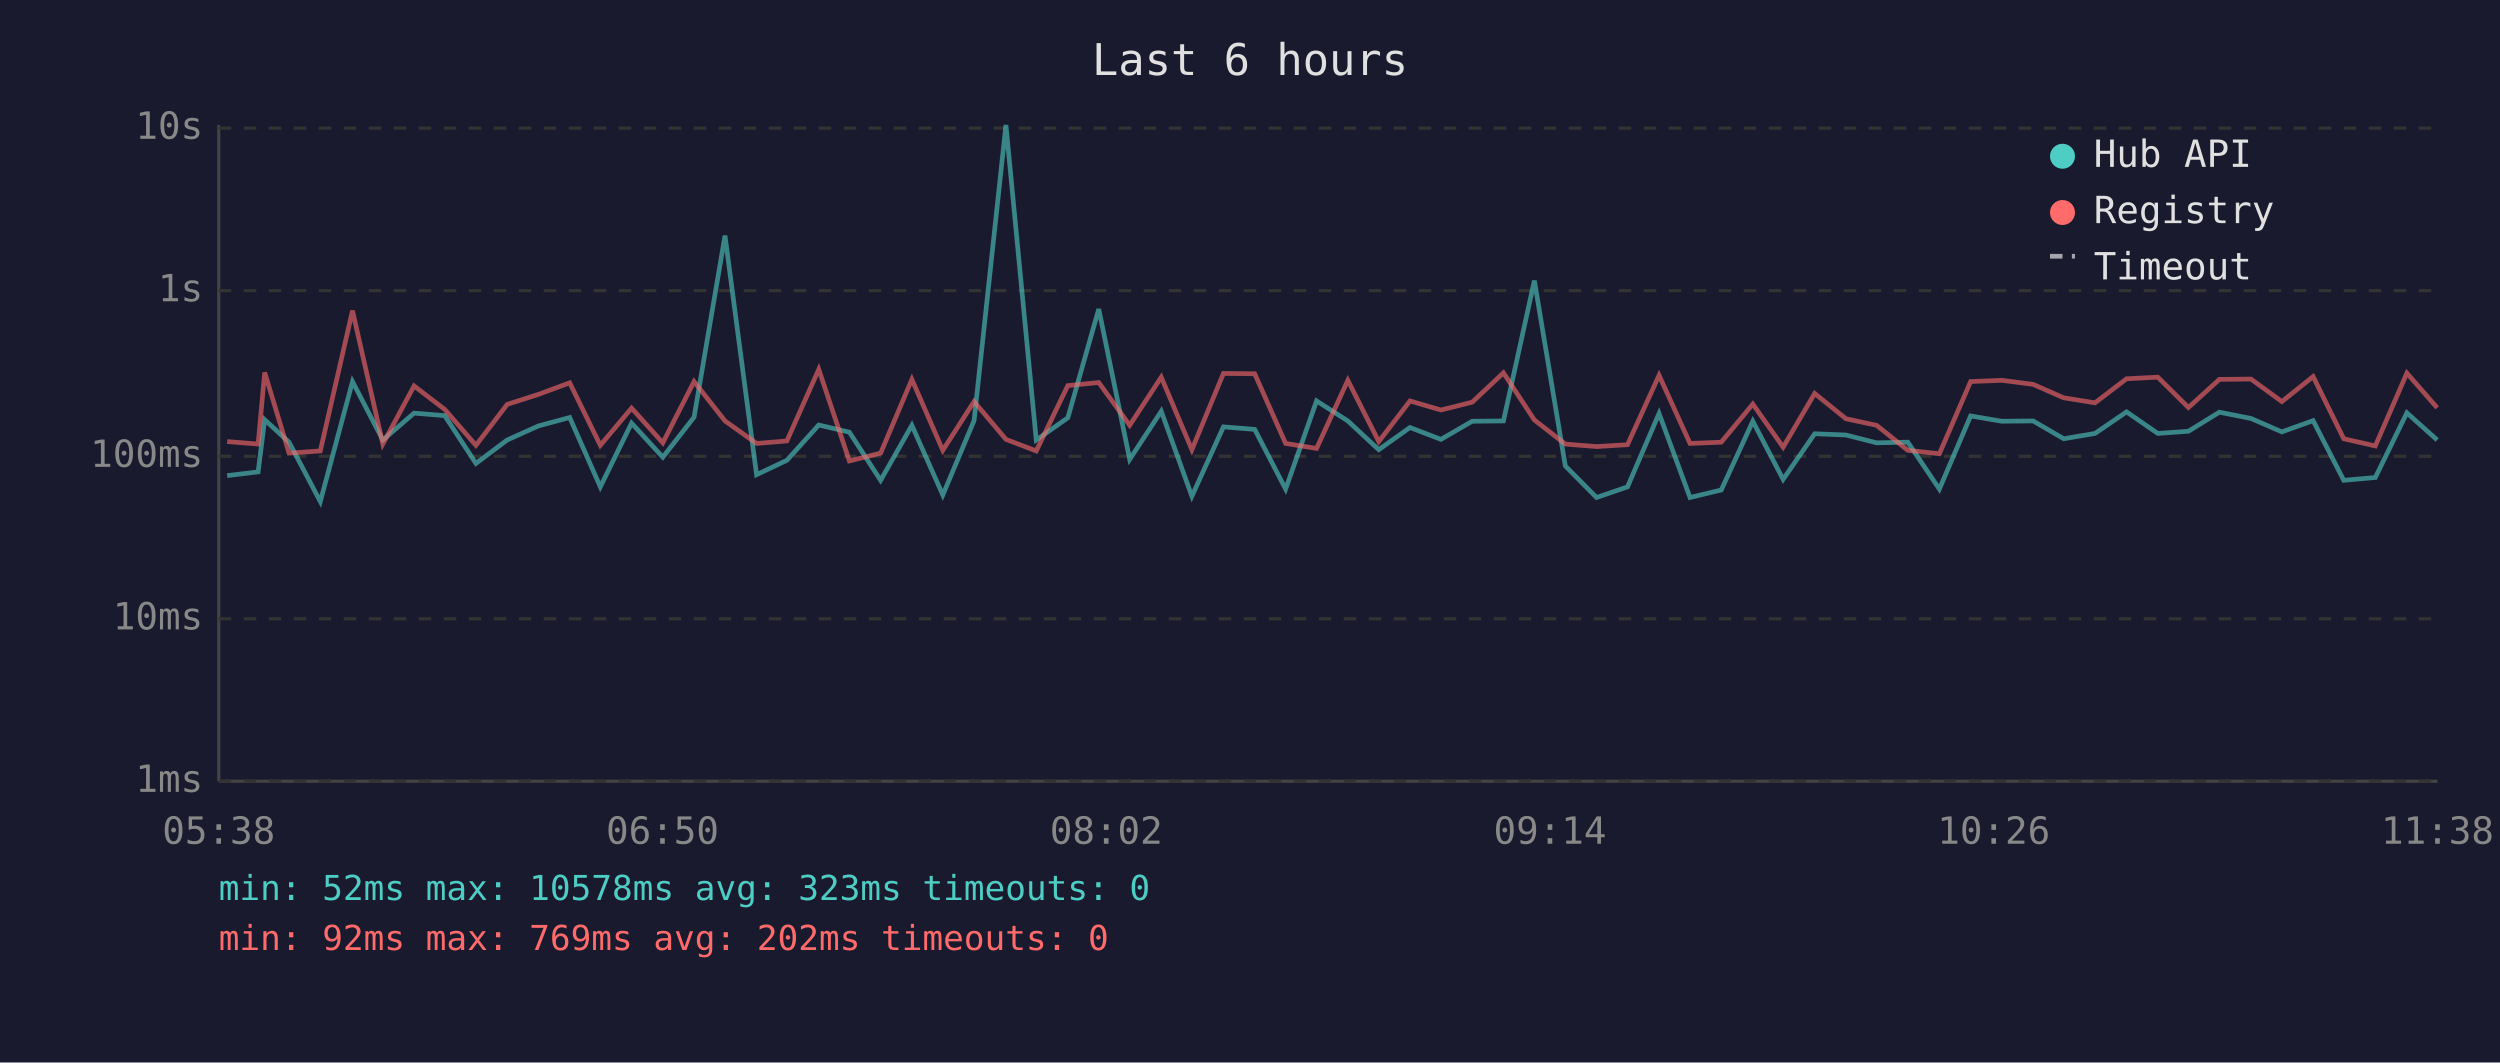
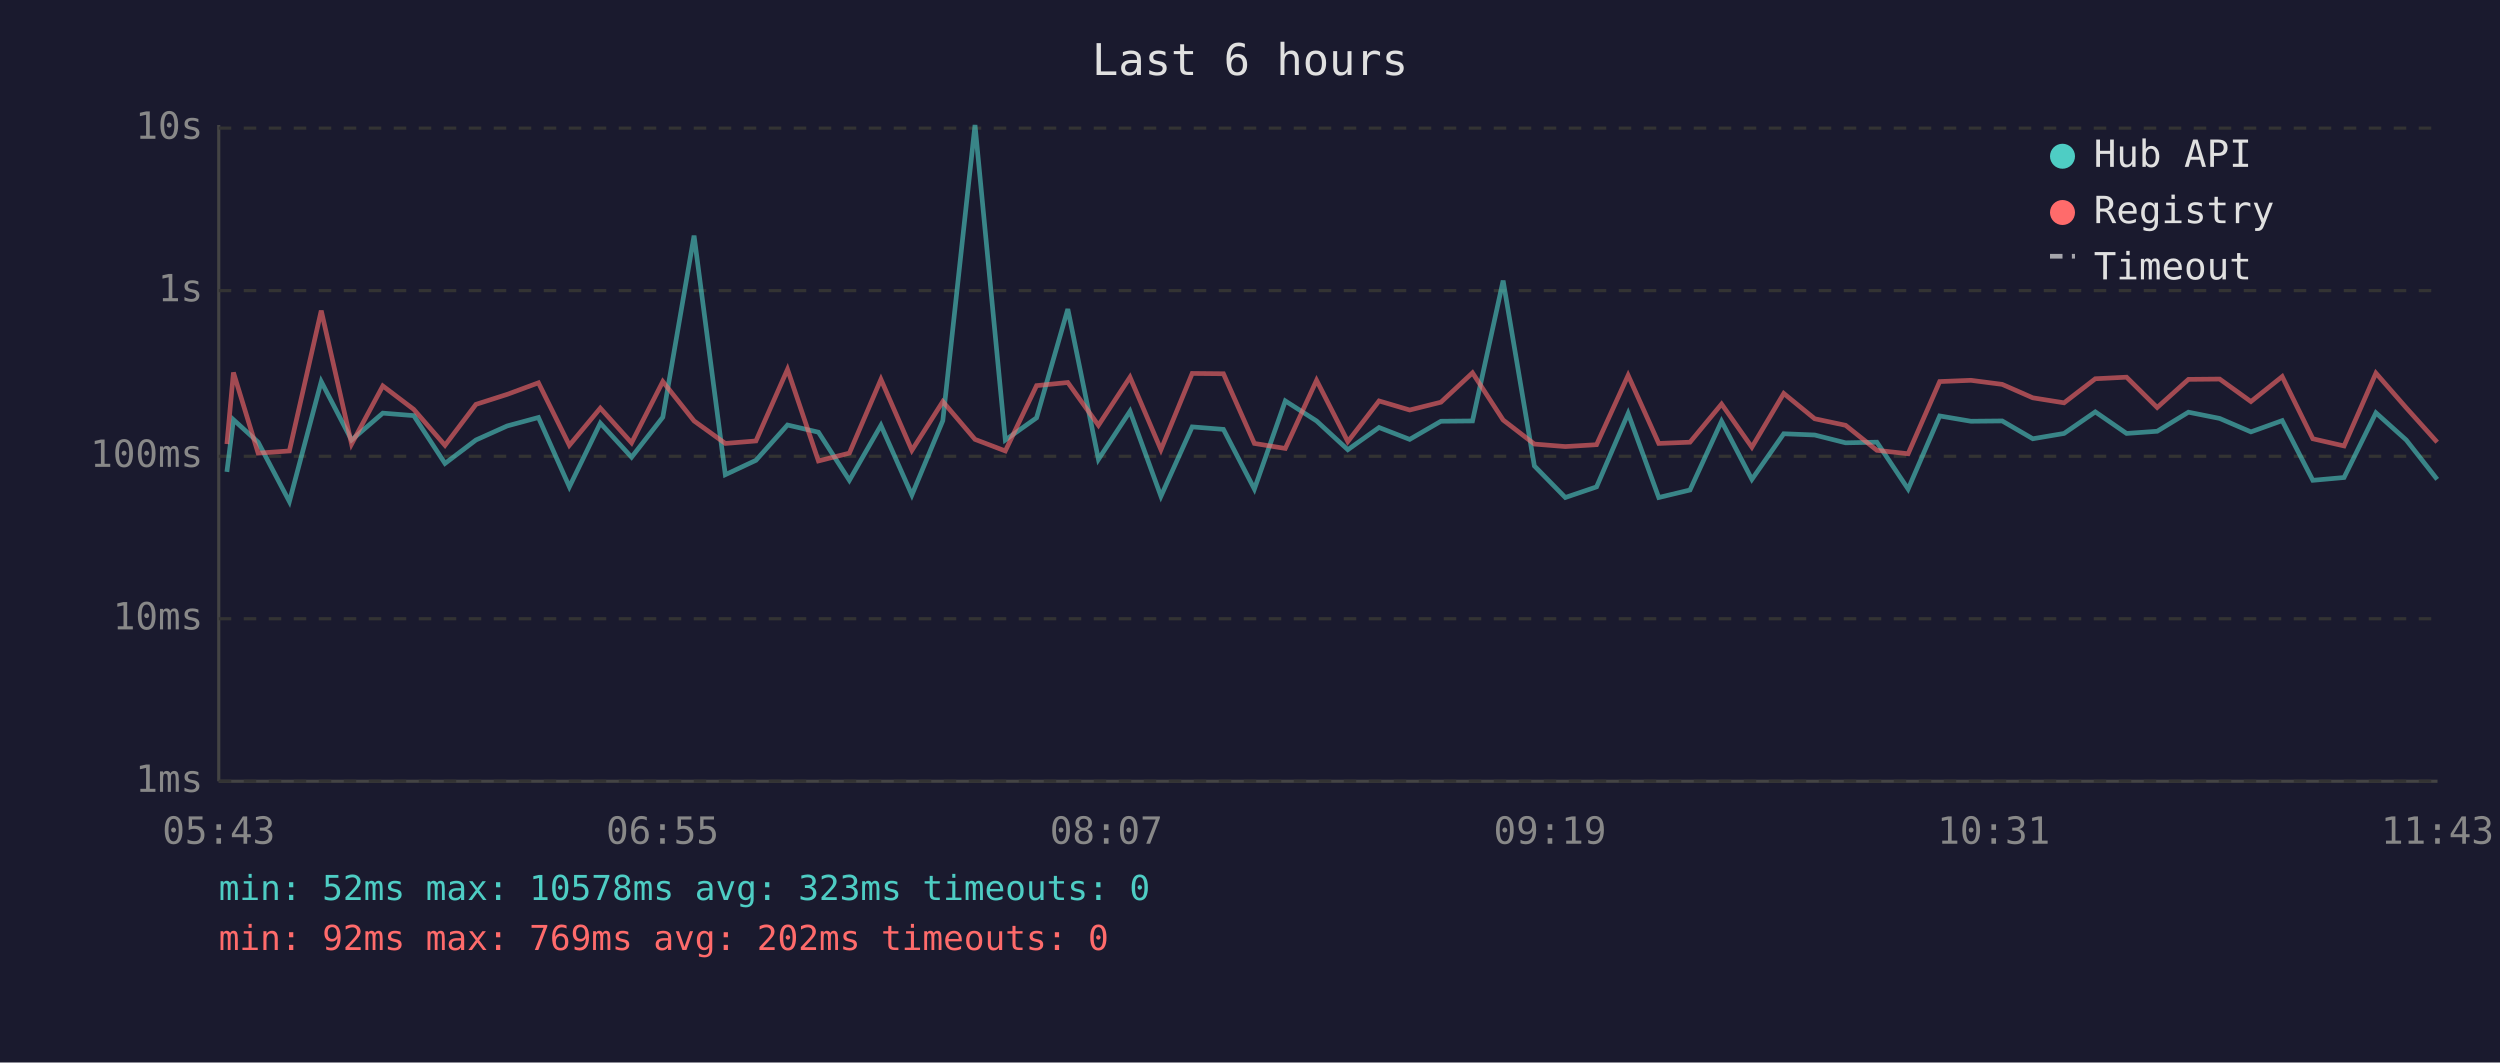
<svg xmlns="http://www.w3.org/2000/svg" viewBox="0 0 800 340" font-family="monospace" font-size="12">
  <rect width="800" height="340" fill="#1a1a2e" />
  <text x="400" y="24" fill="#e0e0e0" font-size="14" text-anchor="middle">Last 6 hours</text>
  <line x1="70" y1="40" x2="70" y2="250" stroke="#444" stroke-width="1" />
  <line x1="70" y1="250" x2="780" y2="250" stroke="#444" stroke-width="1" />
  <line x1="70" y1="250" x2="780" y2="250" stroke="#333" stroke-width="1" stroke-dasharray="4" />
  <text x="65" y="250" fill="#888" text-anchor="end" dominant-baseline="middle">1ms</text>
  <line x1="70" y1="198" x2="780" y2="198" stroke="#333" stroke-width="1" stroke-dasharray="4" />
  <text x="65" y="198" fill="#888" text-anchor="end" dominant-baseline="middle">10ms</text>
  <line x1="70" y1="146" x2="780" y2="146" stroke="#333" stroke-width="1" stroke-dasharray="4" />
  <text x="65" y="146" fill="#888" text-anchor="end" dominant-baseline="middle">100ms</text>
  <line x1="70" y1="93" x2="780" y2="93" stroke="#333" stroke-width="1" stroke-dasharray="4" />
  <text x="65" y="93" fill="#888" text-anchor="end" dominant-baseline="middle">1s</text>
  <line x1="70" y1="41" x2="780" y2="41" stroke="#333" stroke-width="1" stroke-dasharray="4" />
  <text x="65" y="41" fill="#888" text-anchor="end" dominant-baseline="middle">10s</text>
-   <text x="70" y="270" fill="#888" text-anchor="middle">05:38</text>
-   <text x="212" y="270" fill="#888" text-anchor="middle">06:50</text>
-   <text x="354" y="270" fill="#888" text-anchor="middle">08:02</text>
-   <text x="496" y="270" fill="#888" text-anchor="middle">09:14</text>
-   <text x="638" y="270" fill="#888" text-anchor="middle">10:26</text>
-   <text x="780" y="270" fill="#888" text-anchor="middle">11:38</text>
-   <polyline points="72.7,152.2 82.6,151.0 84.7,134.3 92.5,141.5 102.5,160.5 112.8,122.1 122.5,140.8 132.5,132.2 142.3,133.0 152.3,148.3 162.3,140.8 172.3,136.3 182.3,133.6 192.1,155.8 202.1,135.4 212.1,146.3 222.1,133.5 232.0,75.4 242.1,151.9 251.8,147.3 262.0,136.0 271.8,138.3 281.8,153.7 291.8,136.1 301.7,158.4 311.7,134.6 321.9,40.0 331.6,140.8 341.7,133.7 351.6,98.9 361.5,147.0 371.6,131.6 381.4,158.8 391.5,136.6 401.5,137.4 411.4,156.5 421.3,128.3 431.3,134.7 441.2,143.9 451.2,136.8 461.1,140.6 471.1,134.8 481.1,134.7 491.0,89.8 500.9,149.1 510.9,159.2 520.8,155.8 530.9,132.3 540.8,159.2 550.8,156.8 560.9,134.8 570.6,153.4 580.7,138.8 590.7,139.2 600.5,141.7 610.5,141.5 620.6,156.5 630.6,133.1 640.6,134.8 650.6,134.7 660.4,140.4 670.4,138.7 680.5,131.8 690.5,138.7 700.3,138.0 710.2,131.9 720.3,133.9 730.2,138.2 740.2,134.6 750.0,153.7 760.1,152.8 770.2,132.1 779.9,140.8" fill="none" stroke="#4ecdc4" stroke-width="1.5" opacity="0.6" />
-   <polyline points="72.7,141.3 82.6,142.1 84.7,119.2 92.5,145.0 102.5,144.3 112.8,99.4 122.5,142.1 132.5,123.5 142.3,131.0 152.3,142.5 162.3,129.4 172.3,126.2 182.3,122.5 192.1,142.5 202.1,130.6 212.1,141.7 222.1,122.1 232.0,134.7 242.1,141.9 251.8,141.1 262.0,118.2 271.8,147.5 281.8,145.0 291.8,121.4 301.7,144.1 311.7,128.5 321.9,140.6 331.6,144.3 341.7,123.4 351.6,122.4 361.5,136.1 371.6,120.7 381.4,143.9 391.5,119.5 401.5,119.6 411.4,141.9 421.3,143.5 431.3,121.7 441.2,141.3 451.2,128.3 461.1,131.2 471.1,128.7 481.1,119.3 491.0,134.4 500.9,142.1 510.9,142.9 520.8,142.3 530.9,120.1 540.8,141.9 550.8,141.5 560.9,129.3 570.6,143.1 580.7,125.9 590.7,134.0 600.5,136.1 610.5,144.1 620.6,145.2 630.6,122.1 640.6,121.7 650.6,123.0 660.4,127.3 670.4,128.9 680.5,121.2 690.5,120.7 700.3,130.4 710.2,121.4 720.3,121.3 730.2,128.5 740.2,120.5 750.0,140.4 760.1,142.7 770.2,119.4 779.9,130.5" fill="none" stroke="#ff6b6b" stroke-width="1.5" opacity="0.6" />
+   <text x="70" y="270" fill="#888" text-anchor="middle">05:43</text>
+   <text x="212" y="270" fill="#888" text-anchor="middle">06:55</text>
+   <text x="354" y="270" fill="#888" text-anchor="middle">08:07</text>
+   <text x="496" y="270" fill="#888" text-anchor="middle">09:19</text>
+   <text x="638" y="270" fill="#888" text-anchor="middle">10:31</text>
+   <text x="780" y="270" fill="#888" text-anchor="middle">11:43</text>
+   <polyline points="72.6,151.0 74.7,134.3 82.6,141.5 92.6,160.5 102.8,122.1 112.5,140.8 122.5,132.2 132.4,133.0 142.4,148.3 152.3,140.8 162.3,136.3 172.3,133.6 182.2,155.8 192.1,135.4 202.1,146.3 212.1,133.5 222.1,75.4 232.1,151.9 241.9,147.3 252.0,136.0 261.9,138.3 271.8,153.7 281.9,136.1 291.8,158.4 301.7,134.6 312.0,40.0 321.7,140.8 331.7,133.7 341.7,98.9 351.5,147.0 361.6,131.6 371.5,158.8 381.5,136.6 391.5,137.4 401.4,156.5 411.3,128.3 421.3,134.7 431.3,143.9 441.3,136.8 451.1,140.6 461.1,134.8 471.2,134.7 481.0,89.8 491.0,149.1 500.9,159.2 510.9,155.8 521.0,132.3 530.8,159.2 540.8,156.8 550.9,134.8 560.6,153.4 570.8,138.8 580.7,139.2 590.6,141.7 600.6,141.5 610.6,156.5 620.7,133.1 630.7,134.8 640.7,134.7 650.5,140.4 660.5,138.7 670.5,131.8 680.5,138.7 690.3,138.0 700.3,131.9 710.3,133.9 720.3,138.2 730.3,134.6 740.1,153.7 750.1,152.8 760.3,132.1 770.0,140.8 779.9,153.4" fill="none" stroke="#4ecdc4" stroke-width="1.5" opacity="0.6" />
+   <polyline points="72.6,142.1 74.7,119.2 82.6,145.0 92.6,144.3 102.8,99.4 112.5,142.1 122.5,123.5 132.4,131.0 142.4,142.5 152.3,129.4 162.3,126.2 172.3,122.5 182.2,142.5 192.1,130.6 202.1,141.7 212.1,122.1 222.1,134.7 232.1,141.9 241.9,141.1 252.0,118.2 261.9,147.5 271.8,145.0 281.9,121.4 291.8,144.1 301.7,128.5 312.0,140.6 321.7,144.3 331.7,123.4 341.7,122.4 351.5,136.1 361.6,120.7 371.5,143.9 381.5,119.5 391.5,119.6 401.4,141.9 411.3,143.5 421.3,121.7 431.3,141.3 441.3,128.3 451.1,131.2 461.1,128.7 471.2,119.3 481.0,134.4 491.0,142.1 500.9,142.9 510.9,142.3 521.0,120.1 530.8,141.9 540.8,141.5 550.9,129.3 560.6,143.1 570.8,125.9 580.7,134.0 590.6,136.1 600.6,144.1 610.6,145.2 620.7,122.1 630.7,121.7 640.7,123.0 650.5,127.3 660.5,128.9 670.5,121.2 680.5,120.7 690.3,130.4 700.3,121.4 710.3,121.3 720.3,128.5 730.3,120.5 740.1,140.4 750.1,142.7 760.3,119.4 770.0,130.5 779.9,141.5" fill="none" stroke="#ff6b6b" stroke-width="1.5" opacity="0.6" />
  <circle cx="660" cy="50" r="4" fill="#4ecdc4" />
  <text x="670" y="50" fill="#e0e0e0" dominant-baseline="middle">Hub API</text>
  <circle cx="660" cy="68" r="4" fill="#ff6b6b" />
  <text x="670" y="68" fill="#e0e0e0" dominant-baseline="middle">Registry</text>
  <line x1="656" y1="82" x2="664" y2="82" stroke="#e0e0e0" stroke-width="1.5" stroke-dasharray="4,3" opacity="0.7" />
  <text x="670" y="86" fill="#e0e0e0" dominant-baseline="middle">Timeout</text>
  <text x="70" y="288" fill="#4ecdc4" font-size="11">min: 52ms  max: 10578ms  avg: 323ms  timeouts: 0</text>
  <text x="70" y="304" fill="#ff6b6b" font-size="11">min: 92ms  max: 769ms  avg: 202ms  timeouts: 0</text>
</svg>
